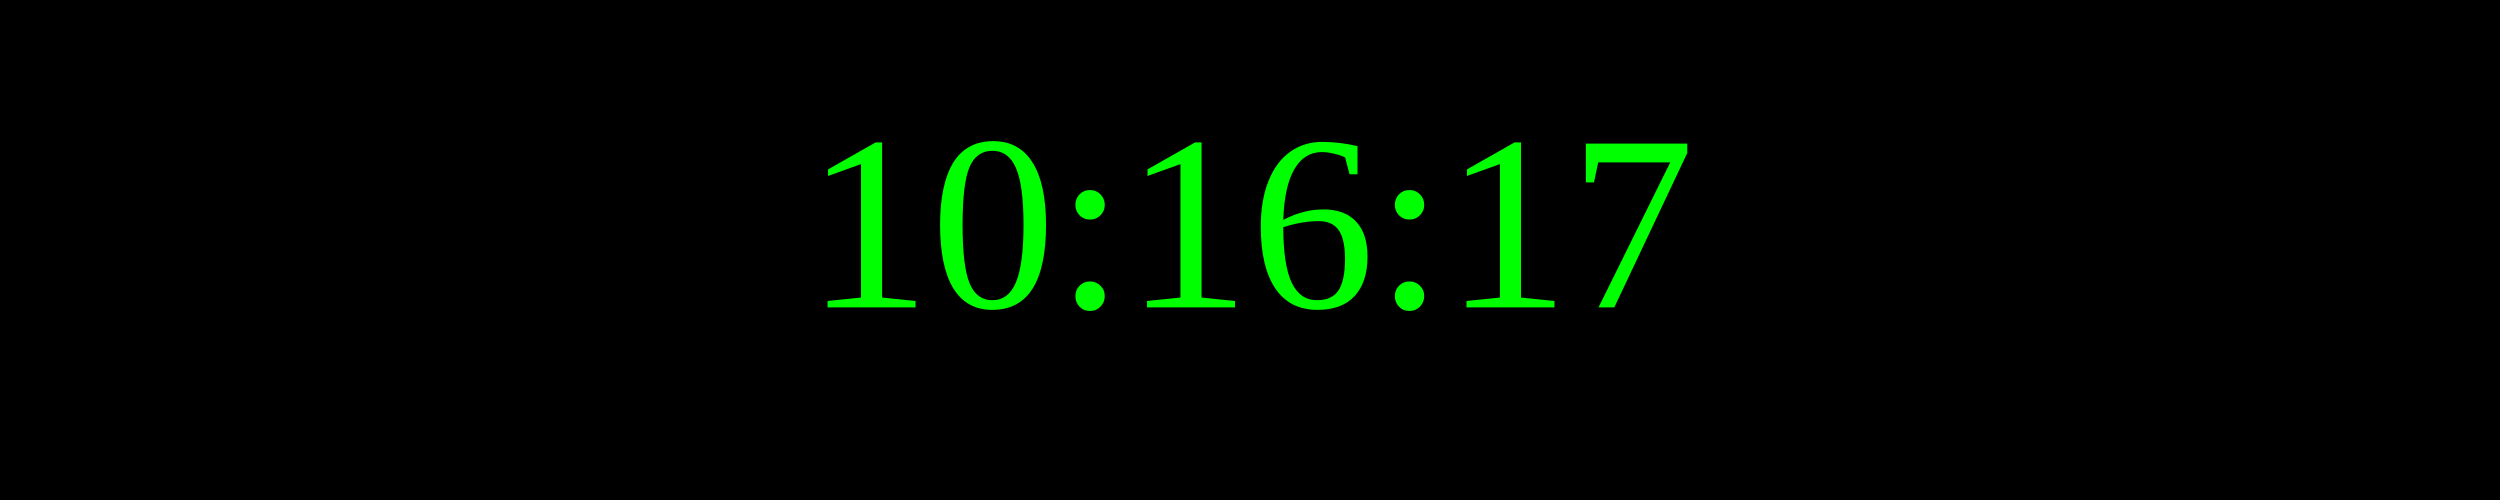
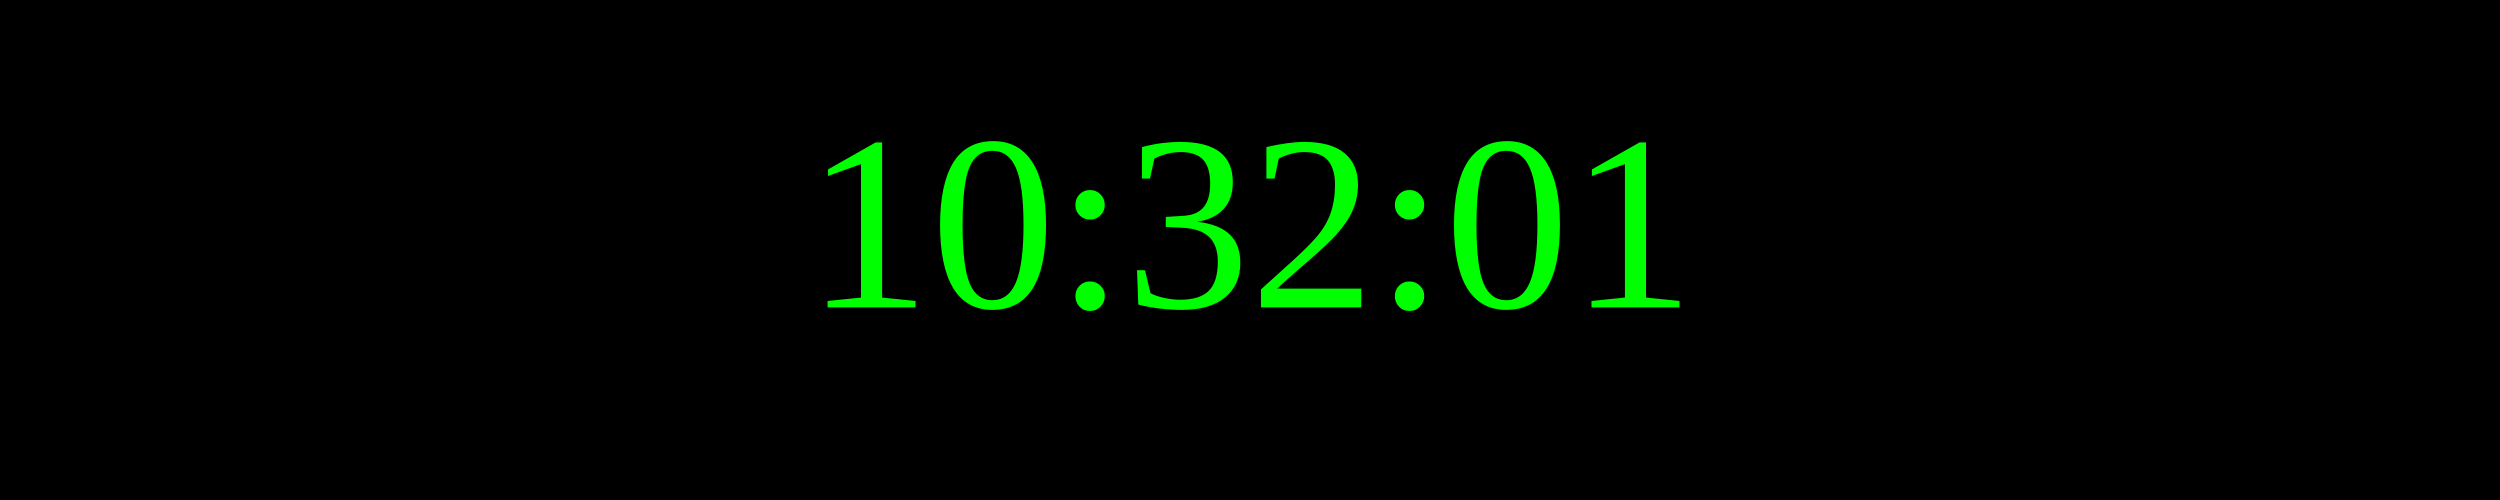
<svg xmlns="http://www.w3.org/2000/svg" width="250" height="50">
  <rect width="100%" height="100%" fill="black" />
  <text x="50%" y="50%" font-size="25" fill="lime" text-anchor="middle" dominant-baseline="middle">
- 10:16:17
+ 10:32:01
</text>
</svg>
